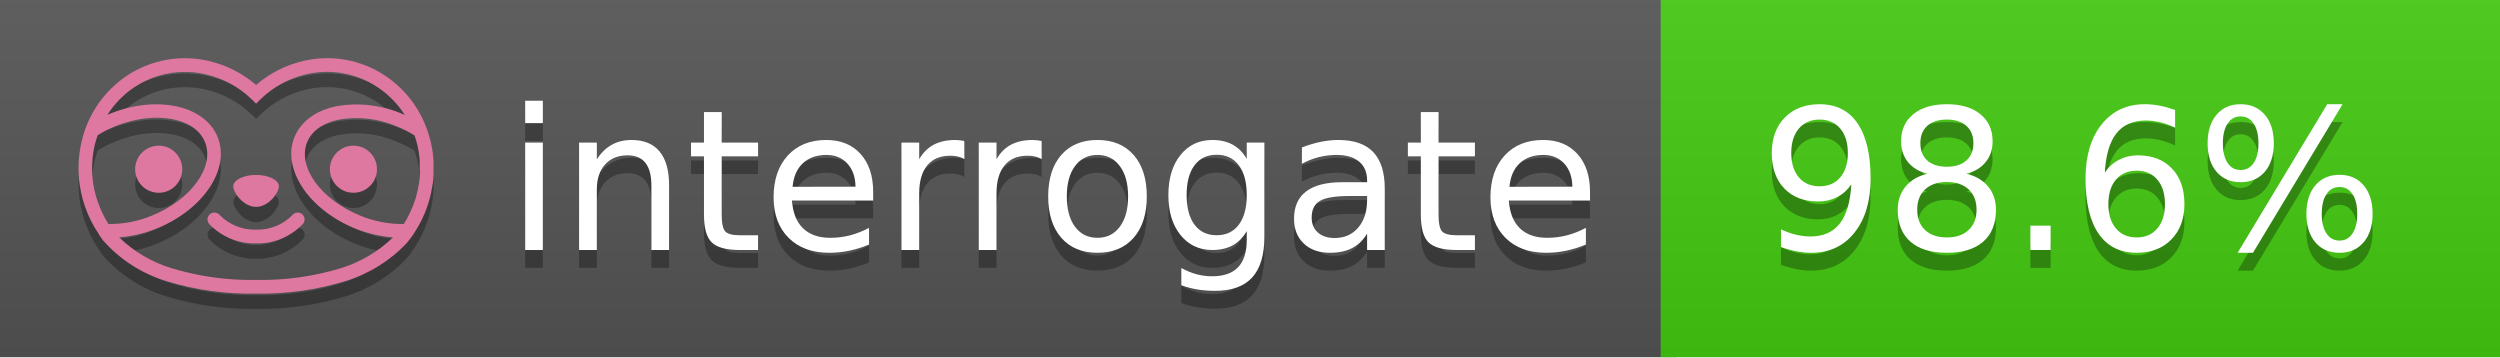
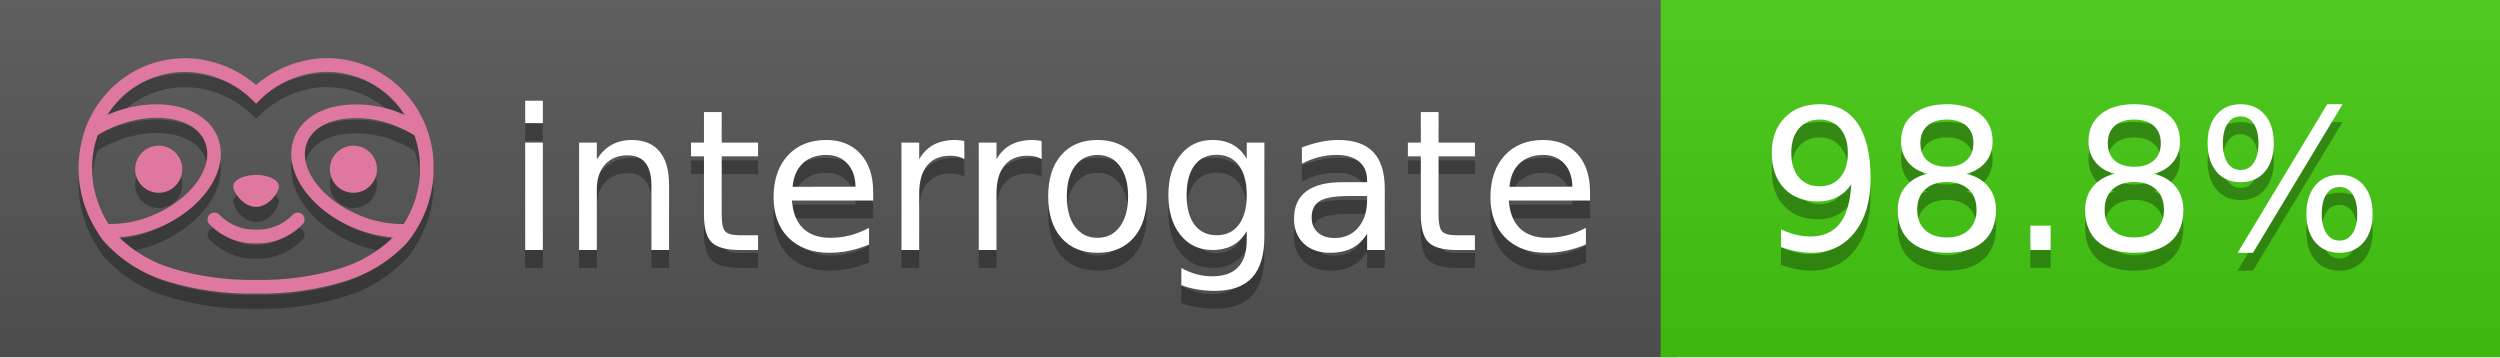
<svg xmlns="http://www.w3.org/2000/svg" width="140" height="20" viewBox="0 0 140 20" version="1.1" xml:space="preserve" style="fill-rule:evenodd;clip-rule:evenodd;stroke-linejoin:round;stroke-miterlimit:2;">
  <g transform="matrix(1,0,0,1,22,0)">
    <g id="backgrounds" transform="matrix(1.32789,0,0,1,-22.3892,0)">
      <rect x="0" y="0" width="71" height="20" style="fill:rgb(85,85,85);" />
    </g>
    <rect x="71" y="0" width="47" height="20" data-interrogate="color" style="fill:#4c1" />
    <g transform="matrix(1.19746,0,0,1,-22.3744,-4.85723e-16)">
      <rect x="0" y="0" width="118" height="20" style="fill:url(#_Linear1);" />
    </g>
  </g>
  <g fill="#fff" text-anchor="middle" font-family="DejaVu Sans,Verdana,Geneva,sans-serif" font-size="110">
    <text x="590" y="150" fill="#010101" fill-opacity=".3" transform="scale(.1)" textLength="610">interrogate</text>
    <text x="590" y="140" transform="scale(.1)" textLength="610">interrogate</text>
-     <text x="1160" y="150" fill="#010101" fill-opacity=".3" transform="scale(.1)" textLength="370" data-interrogate="result">98.6%</text>
-     <text x="1160" y="140" transform="scale(.1)" textLength="370" data-interrogate="result">98.6%</text>
+     <text x="1160" y="150" fill="#010101" fill-opacity=".3" transform="scale(.1)" textLength="370" data-interrogate="result">98.8%</text>
+     <text x="1160" y="140" transform="scale(.1)" textLength="370" data-interrogate="result">98.8%</text>
  </g>
  <g id="logo-shadow" transform="matrix(0.854876,0,0,0.854876,-6.73514,1.732)">
    <g transform="matrix(0.299012,0,0,0.299012,9.70229,-6.68582)">
      <path d="M50,64.25C52.76,64.25 55,61.13 55,59.75C55,58.37 52.76,57.25 50,57.25C47.24,57.25 45,58.37 45,59.75C45,61.13 47.24,64.25 50,64.25Z" style="fill:rgb(1,1,1);fill-opacity:0.3;fill-rule:nonzero;" />
    </g>
    <g transform="matrix(0.299012,0,0,0.299012,9.70229,-6.68582)">
      <path d="M88,49.05C86.506,43.475 83.018,38.638 78.2,35.46C72.969,32.002 66.539,30.844 60.43,32.26C56.576,33.145 52.995,34.958 50,37.54C46.998,34.958 43.411,33.149 39.55,32.27C33.441,30.853 27.011,32.011 21.78,35.47C16.97,38.652 13.489,43.489 12,49.06L12,49.13C11.82,49.79 11.66,50.46 11.53,51.13C11.146,53.207 11.021,55.323 11.16,57.43C11.16,58.03 11.26,58.63 11.34,59.23C11.34,59.51 11.43,59.79 11.48,60.07C11.53,60.35 11.58,60.68 11.64,60.98C11.7,61.28 11.8,61.69 11.89,62.05C11.98,62.41 11.99,62.47 12.05,62.68C12.16,63.07 12.28,63.46 12.41,63.84L12.58,64.34C12.72,64.74 12.88,65.14 13.04,65.53L13.23,65.98C13.403,66.373 13.583,66.767 13.77,67.16L13.99,67.59C14.19,67.97 14.39,68.35 14.61,68.73L14.87,69.15C15.1,69.52 15.33,69.89 15.58,70.26L15.58,70.32L15.99,70.93C16.14,71.14 16.29,71.36 16.45,71.57C20.206,75.83 25.086,78.95 30.53,80.57C36.839,82.48 43.41,83.385 50,83.25C56.599,83.374 63.177,82.456 69.49,80.53C74.644,78.978 79.303,76.102 83,72.19C83.34,71.78 83.65,71.35 84,70.92L84.18,70.66L84.33,70.44L84.41,70.32C84.55,70.12 84.67,69.9 84.81,69.7C85.07,69.3 85.32,68.89 85.55,68.48C85.78,68.07 86.02,67.65 86.23,67.22C86.31,67.05 86.39,66.88 86.47,66.7C86.67,66.28 86.85,65.87 87.03,65.44L87.23,64.92C87.397,64.487 87.55,64.05 87.69,63.61L87.85,63.09C87.98,62.64 88.1,62.19 88.21,61.74C88.21,61.57 88.3,61.39 88.33,61.22C88.43,60.75 88.52,60.22 88.6,59.79C88.6,59.64 88.66,59.49 88.68,59.33C88.77,58.71 88.84,58.08 88.88,57.45L88.88,54.17C88.817,53.164 88.693,52.162 88.51,51.17C88.38,50.5 88.23,49.84 88.05,49.17L88,49.05ZM85.89,56.44L85.89,57.23C85.89,57.78 85.79,58.32 85.72,58.86C85.72,59.01 85.72,59.15 85.65,59.3C85.59,59.7 85.51,60.11 85.43,60.51L85.32,60.99C85.23,61.38 85.12,61.77 85.01,62.16C85.01,62.31 84.93,62.46 84.88,62.6C84.74,63.04 84.59,63.47 84.42,63.9L84.27,64.28C84.1,64.71 83.91,65.14 83.71,65.56C83.51,65.98 83.43,66.12 83.28,66.4L83.01,66.91C82.83,67.223 82.643,67.537 82.45,67.85L82.35,68.01C79.121,68.047 75.918,67.434 72.93,66.21C64.27,62.74 59,55.52 61.18,50.11C62.18,47.6 64.7,45.82 68.26,45.11C72.489,44.395 76.835,44.908 80.78,46.59C82.141,47.144 83.453,47.813 84.7,48.59C84.76,48.76 84.82,48.93 84.88,49.1C84.94,49.27 85.05,49.63 85.12,49.9C85.28,50.5 85.44,51.1 85.55,51.73C85.691,52.507 85.792,53.292 85.85,54.08L85.85,55.89C85.85,56.12 85.91,56.25 85.91,56.45L85.89,56.44ZM17.66,68C16.668,66.435 15.869,64.756 15.28,63L15.17,62.68C15.06,62.35 14.96,62.01 14.87,61.68C14.823,61.493 14.777,61.31 14.73,61.13C14.66,60.84 14.59,60.55 14.53,60.27C14.47,59.99 14.43,59.72 14.38,59.44C14.33,59.16 14.3,59 14.27,58.78C14.2,58.27 14.15,57.78 14.11,57.23L14.11,57.03C14.008,55.236 14.122,53.437 14.45,51.67C14.56,51.06 14.71,50.46 14.88,49.87C14.96,49.59 15.04,49.32 15.13,49.05C15.22,48.78 15.24,48.72 15.3,48.55C16.548,47.774 17.859,47.105 19.22,46.55C27.86,43.09 36.65,44.67 38.82,50.08C40.99,55.49 35.73,62.74 27.09,66.2C24.101,67.431 20.893,68.043 17.66,68ZM68.57,77.68C62.554,79.508 56.287,80.376 50,80.25C43.737,80.37 37.495,79.506 31.5,77.69C27.185,76.38 23.243,74.062 20,70.93C22.815,70.706 25.58,70.055 28.2,69C38.37,64.92 44.39,56 41.6,49C38.81,42 28.27,39.72 18.1,43.8L17.43,44.09C18.973,41.648 21.019,39.561 23.43,37.97C26.671,35.824 30.473,34.68 34.36,34.68C35.884,34.681 37.404,34.852 38.89,35.19C42.694,36.049 46.191,37.935 49,40.64L50,41.64L51,40.64C53.797,37.937 57.279,36.049 61.07,35.18C66.402,33.947 72.014,34.968 76.57,38C78.98,39.588 81.026,41.671 82.57,44.11L81.9,43.82C77.409,41.921 72.464,41.355 67.66,42.19C63.08,43.12 59.79,45.54 58.39,49.02C55.6,55.97 61.62,64.94 71.79,69.02C74.414,70.07 77.182,70.714 80,70.93C76.776,74.05 72.859,76.363 68.57,77.68Z" style="fill:rgb(1,1,1);fill-opacity:0.3;fill-rule:nonzero;" />
    </g>
    <g transform="matrix(0.299012,0,0,0.299012,9.70229,-6.68582)">
      <circle cx="71.33" cy="56" r="5.16" style="fill:rgb(1,1,1);fill-opacity:0.3;" />
    </g>
    <g transform="matrix(0.299012,0,0,0.299012,9.70229,-6.68582)">
      <circle cx="28.67" cy="56" r="5.16" style="fill:rgb(1,1,1);fill-opacity:0.3;" />
    </g>
    <g transform="matrix(0.299012,0,0,0.299012,9.70229,-6.68582)">
      <path d="M58,66C55.912,68.161 53.003,69.339 50,69.24C46.997,69.339 44.088,68.161 42,66C41.714,65.677 41.302,65.491 40.87,65.491C40.042,65.491 39.361,66.172 39.361,67C39.361,67.368 39.496,67.724 39.74,68C42.403,70.804 46.134,72.35 50,72.25C53.862,72.347 57.59,70.802 60.25,68C60.495,67.725 60.63,67.369 60.63,67C60.63,66.174 59.951,65.495 59.125,65.495C58.695,65.495 58.285,65.679 58,66Z" style="fill:rgb(1,1,1);fill-opacity:0.3;fill-rule:nonzero;" />
    </g>
  </g>
  <g id="logo-pink" transform="matrix(0.854876,0,0,0.854876,-6.73514,0.877124)">
    <g transform="matrix(0.299012,0,0,0.299012,9.70229,-6.68582)">
      <path d="M50,64.25C52.76,64.25 55,61.13 55,59.75C55,58.37 52.76,57.25 50,57.25C47.24,57.25 45,58.37 45,59.75C45,61.13 47.24,64.25 50,64.25Z" style="fill:rgb(222,120,160);fill-rule:nonzero;" />
    </g>
    <g transform="matrix(0.299012,0,0,0.299012,9.70229,-6.68582)">
      <path d="M88,49.05C86.506,43.475 83.018,38.638 78.2,35.46C72.969,32.002 66.539,30.844 60.43,32.26C56.576,33.145 52.995,34.958 50,37.54C46.998,34.958 43.411,33.149 39.55,32.27C33.441,30.853 27.011,32.011 21.78,35.47C16.97,38.652 13.489,43.489 12,49.06L12,49.13C11.82,49.79 11.66,50.46 11.53,51.13C11.146,53.207 11.021,55.323 11.16,57.43C11.16,58.03 11.26,58.63 11.34,59.23C11.34,59.51 11.43,59.79 11.48,60.07C11.53,60.35 11.58,60.68 11.64,60.98C11.7,61.28 11.8,61.69 11.89,62.05C11.98,62.41 11.99,62.47 12.05,62.68C12.16,63.07 12.28,63.46 12.41,63.84L12.58,64.34C12.72,64.74 12.88,65.14 13.04,65.53L13.23,65.98C13.403,66.373 13.583,66.767 13.77,67.16L13.99,67.59C14.19,67.97 14.39,68.35 14.61,68.73L14.87,69.15C15.1,69.52 15.33,69.89 15.58,70.26L15.58,70.32L15.99,70.93C16.14,71.14 16.29,71.36 16.45,71.57C20.206,75.83 25.086,78.95 30.53,80.57C36.839,82.48 43.41,83.385 50,83.25C56.599,83.374 63.177,82.456 69.49,80.53C74.644,78.978 79.303,76.102 83,72.19C83.34,71.78 83.65,71.35 84,70.92L84.18,70.66L84.33,70.44L84.41,70.32C84.55,70.12 84.67,69.9 84.81,69.7C85.07,69.3 85.32,68.89 85.55,68.48C85.78,68.07 86.02,67.65 86.23,67.22C86.31,67.05 86.39,66.88 86.47,66.7C86.67,66.28 86.85,65.87 87.03,65.44L87.23,64.92C87.397,64.487 87.55,64.05 87.69,63.61L87.85,63.09C87.98,62.64 88.1,62.19 88.21,61.74C88.21,61.57 88.3,61.39 88.33,61.22C88.43,60.75 88.52,60.22 88.6,59.79C88.6,59.64 88.66,59.49 88.68,59.33C88.77,58.71 88.84,58.08 88.88,57.45L88.88,54.17C88.817,53.164 88.693,52.162 88.51,51.17C88.38,50.5 88.23,49.84 88.05,49.17L88,49.05ZM85.89,56.44L85.89,57.23C85.89,57.78 85.79,58.32 85.72,58.86C85.72,59.01 85.72,59.15 85.65,59.3C85.59,59.7 85.51,60.11 85.43,60.51L85.32,60.99C85.23,61.38 85.12,61.77 85.01,62.16C85.01,62.31 84.93,62.46 84.88,62.6C84.74,63.04 84.59,63.47 84.42,63.9L84.27,64.28C84.1,64.71 83.91,65.14 83.71,65.56C83.51,65.98 83.43,66.12 83.28,66.4L83.01,66.91C82.83,67.223 82.643,67.537 82.45,67.85L82.35,68.01C79.121,68.047 75.918,67.434 72.93,66.21C64.27,62.74 59,55.52 61.18,50.11C62.18,47.6 64.7,45.82 68.26,45.11C72.489,44.395 76.835,44.908 80.78,46.59C82.141,47.144 83.453,47.813 84.7,48.59C84.76,48.76 84.82,48.93 84.88,49.1C84.94,49.27 85.05,49.63 85.12,49.9C85.28,50.5 85.44,51.1 85.55,51.73C85.691,52.507 85.792,53.292 85.85,54.08L85.85,55.89C85.85,56.12 85.91,56.25 85.91,56.45L85.89,56.44ZM17.66,68C16.668,66.435 15.869,64.756 15.28,63L15.17,62.68C15.06,62.35 14.96,62.01 14.87,61.68C14.823,61.493 14.777,61.31 14.73,61.13C14.66,60.84 14.59,60.55 14.53,60.27C14.47,59.99 14.43,59.72 14.38,59.44C14.33,59.16 14.3,59 14.27,58.78C14.2,58.27 14.15,57.78 14.11,57.23L14.11,57.03C14.008,55.236 14.122,53.437 14.45,51.67C14.56,51.06 14.71,50.46 14.88,49.87C14.96,49.59 15.04,49.32 15.13,49.05C15.22,48.78 15.24,48.72 15.3,48.55C16.548,47.774 17.859,47.105 19.22,46.55C27.86,43.09 36.65,44.67 38.82,50.08C40.99,55.49 35.73,62.74 27.09,66.2C24.101,67.431 20.893,68.043 17.66,68ZM68.57,77.68C62.554,79.508 56.287,80.376 50,80.25C43.737,80.37 37.495,79.506 31.5,77.69C27.185,76.38 23.243,74.062 20,70.93C22.815,70.706 25.58,70.055 28.2,69C38.37,64.92 44.39,56 41.6,49C38.81,42 28.27,39.72 18.1,43.8L17.43,44.09C18.973,41.648 21.019,39.561 23.43,37.97C26.671,35.824 30.473,34.68 34.36,34.68C35.884,34.681 37.404,34.852 38.89,35.19C42.694,36.049 46.191,37.935 49,40.64L50,41.64L51,40.64C53.797,37.937 57.279,36.049 61.07,35.18C66.402,33.947 72.014,34.968 76.57,38C78.98,39.588 81.026,41.671 82.57,44.11L81.9,43.82C77.409,41.921 72.464,41.355 67.66,42.19C63.08,43.12 59.79,45.54 58.39,49.02C55.6,55.97 61.62,64.94 71.79,69.02C74.414,70.07 77.182,70.714 80,70.93C76.776,74.05 72.859,76.363 68.57,77.68Z" style="fill:rgb(222,120,160);fill-rule:nonzero;" />
    </g>
    <g transform="matrix(0.299012,0,0,0.299012,9.70229,-6.68582)">
      <circle cx="71.33" cy="56" r="5.16" style="fill:rgb(222,120,160);" />
    </g>
    <g transform="matrix(0.299012,0,0,0.299012,9.70229,-6.68582)">
      <circle cx="28.67" cy="56" r="5.16" style="fill:rgb(222,120,160);" />
    </g>
    <g transform="matrix(0.299012,0,0,0.299012,9.70229,-6.68582)">
      <path d="M58,66C55.912,68.161 53.003,69.339 50,69.24C46.997,69.339 44.088,68.161 42,66C41.714,65.677 41.302,65.491 40.87,65.491C40.042,65.491 39.361,66.172 39.361,67C39.361,67.368 39.496,67.724 39.74,68C42.403,70.804 46.134,72.35 50,72.25C53.862,72.347 57.59,70.802 60.25,68C60.495,67.725 60.63,67.369 60.63,67C60.63,66.174 59.951,65.495 59.125,65.495C58.695,65.495 58.285,65.679 58,66Z" style="fill:rgb(222,120,160);fill-rule:nonzero;" />
    </g>
  </g>
  <defs>
    <linearGradient id="_Linear1" x1="0" y1="0" x2="1" y2="0" gradientUnits="userSpaceOnUse" gradientTransform="matrix(1.22465e-15,20,-20,1.22465e-15,0,0)">
      <stop offset="0" style="stop-color:rgb(187,187,187);stop-opacity:0.1" />
      <stop offset="1" style="stop-color:black;stop-opacity:0.1" />
    </linearGradient>
  </defs>
</svg>
